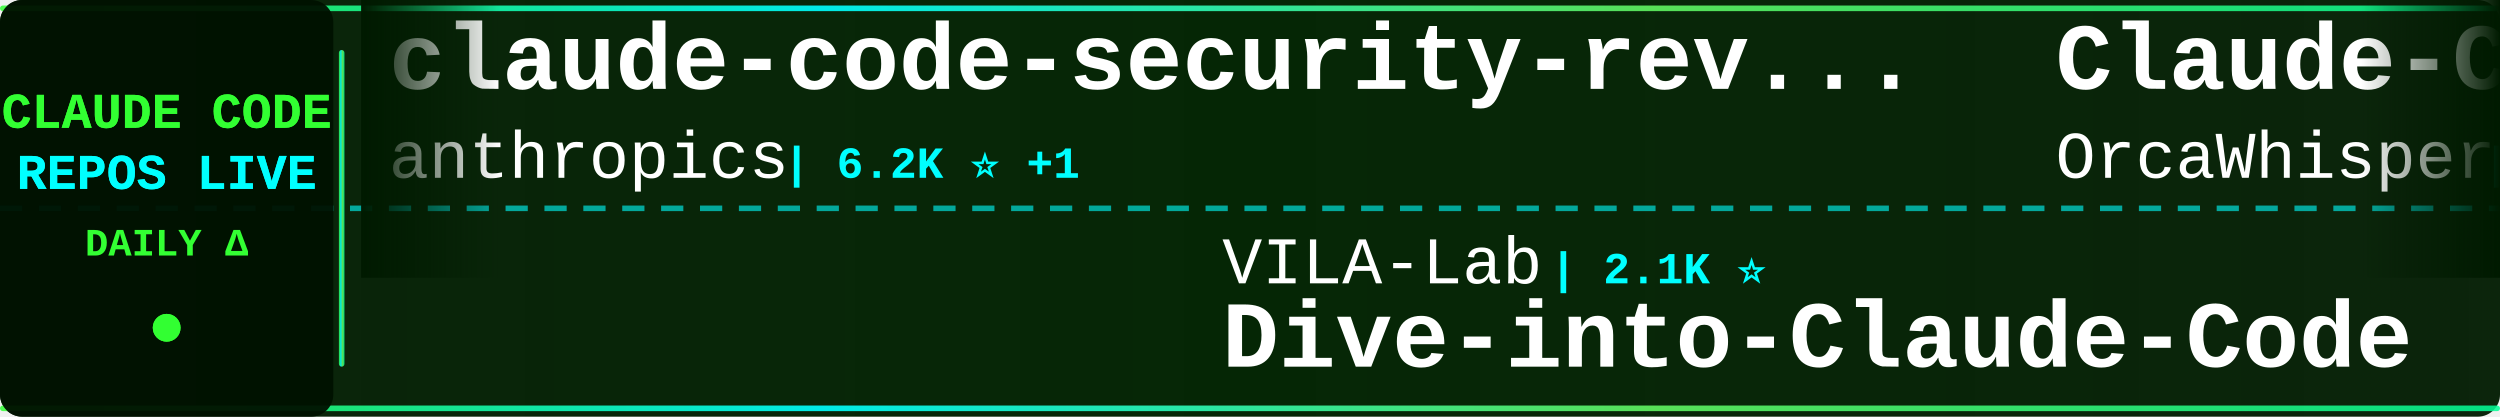
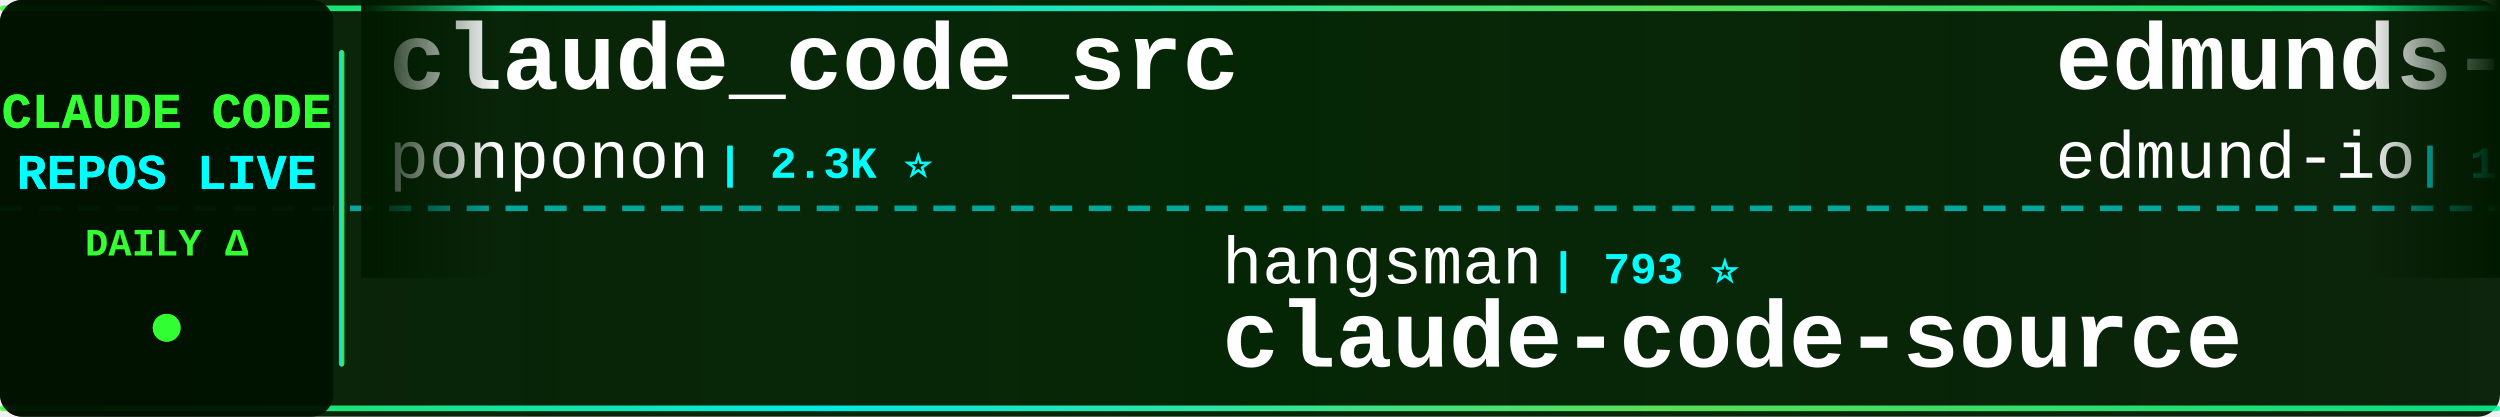
<svg xmlns="http://www.w3.org/2000/svg" width="900" height="150">
  <defs>
    <linearGradient id="tickerBg" x1="0%" y1="0%" x2="100%" y2="0%">
      <stop offset="0%" style="stop-color:#001a00;stop-opacity:0.95" />
      <stop offset="50%" style="stop-color:#002200;stop-opacity:0.98" />
      <stop offset="100%" style="stop-color:#001a00;stop-opacity:0.95" />
    </linearGradient>
    <linearGradient id="borderGrad" x1="0%" y1="0%" x2="100%" y2="0%">
      <stop offset="0%" style="stop-color:#33ff33;stop-opacity:0.85">
        <animate attributeName="stop-opacity" values="0.85;1;0.85" dur="2s" repeatCount="indefinite" />
      </stop>
      <stop offset="33%" style="stop-color:#00ffff;stop-opacity:0.9">
        <animate attributeName="stop-opacity" values="0.9;1;0.9" dur="2.2s" repeatCount="indefinite" />
      </stop>
      <stop offset="66%" style="stop-color:#66ff66;stop-opacity:0.85">
        <animate attributeName="stop-opacity" values="0.85;1;0.85" dur="1.8s" repeatCount="indefinite" />
      </stop>
      <stop offset="100%" style="stop-color:#00ff99;stop-opacity:0.85">
        <animate attributeName="stop-opacity" values="0.85;1;0.85" dur="2s" repeatCount="indefinite" />
      </stop>
    </linearGradient>
    <filter id="textGlow">
      <feGaussianBlur stdDeviation="0.1" result="coloredBlur" />
      <feMerge>
        <feMergeNode in="coloredBlur" />
        <feMergeNode in="SourceGraphic" />
      </feMerge>
    </filter>
    <filter id="metricGlow">
      <feGaussianBlur stdDeviation="0.2" result="coloredBlur" />
      <feMerge>
        <feMergeNode in="coloredBlur" />
        <feMergeNode in="SourceGraphic" />
      </feMerge>
    </filter>
    <linearGradient id="leftFade" x1="0%" y1="0%" x2="100%" y2="0%">
      <stop offset="0%" style="stop-color:#001a00;stop-opacity:1" />
      <stop offset="100%" style="stop-color:#001a00;stop-opacity:0" />
    </linearGradient>
    <linearGradient id="rightFade" x1="0%" y1="0%" x2="100%" y2="0%">
      <stop offset="0%" style="stop-color:#001a00;stop-opacity:0" />
      <stop offset="100%" style="stop-color:#001a00;stop-opacity:1" />
    </linearGradient>
  </defs>
  <rect width="900" height="150" fill="url(#tickerBg)" rx="8" />
  <rect x="0" y="2" width="900" height="2" fill="url(#borderGrad)" rx="1" />
  <rect x="0" y="146" width="900" height="2" fill="url(#borderGrad)" rx="1" />
  <line x1="0" y1="75" x2="900" y2="75" stroke="#00ffff" stroke-width="2" stroke-dasharray="8 6" opacity="0.6" />
  <rect x="0" y="0" width="120" height="150" fill="#001100" opacity="0.95" rx="8" />
  <text x="60" y="46" font-family="'Courier New', monospace" font-size="18" font-weight="bold" fill="#33ff33" text-anchor="middle" filter="url(#textGlow)">
    CLAUDE CODE
  </text>
  <text x="60" y="68" font-family="'Courier New', monospace" font-size="18" font-weight="bold" fill="#00ffff" text-anchor="middle" filter="url(#textGlow)">
    REPOS LIVE
  </text>
  <text x="60" y="92" font-family="'Courier New', monospace" font-size="14" font-weight="bold" fill="#33ff33" text-anchor="middle">
    DAILY Δ
  </text>
  <circle cx="60" cy="118" r="5" fill="#33ff33" filter="url(#metricGlow)">
    <animate attributeName="r" values="4;6;4" dur="1.5s" repeatCount="indefinite" />
    <animate attributeName="opacity" values="0.6;1;0.6" dur="1.5s" repeatCount="indefinite" />
  </circle>
  <rect x="122" y="18" width="2" height="114" fill="url(#borderGrad)" rx="1" />
  <clipPath id="tickerClip">
    <rect x="130" y="0" width="770" height="150" />
  </clipPath>
  <g clip-path="url(#tickerClip)">
    <g id="tickerItems">
      <animateTransform attributeName="transform" attributeType="XML" type="translate" from="0 0" to="-3000 0" dur="54s" repeatCount="indefinite" />
      <g transform="translate(0, 0)">
-         <text x="140" y="32" font-family="'Courier New', monospace" font-size="34" font-weight="bold" fill="#ffffff">claude-code-security-rev...</text>
-         <text x="140" y="64" font-family="'Courier New', monospace" font-size="24" font-weight="normal" fill="#ffffff" opacity="1.0">anthropics</text>
-         <text x="282" y="64" font-family="'Courier New', monospace" font-size="16" font-weight="bold" fill="#00ffff"> | 6.2K ⭐ +1</text>
+         <text x="140" y="32" font-family="'Courier New', monospace" font-size="34" font-weight="bold" fill="#ffffff">claude_code_src</text>
+         <text x="140" y="64" font-family="'Courier New', monospace" font-size="24" font-weight="normal" fill="#ffffff" opacity="1.0">ponponon</text>
+         <text x="258" y="64" font-family="'Courier New', monospace" font-size="16" font-weight="bold" fill="#00ffff"> | 2.3K ⭐</text>
      </g>
      <g transform="translate(300, 0)">
-         <text x="140" y="102" font-family="'Courier New', monospace" font-size="24" font-weight="normal" fill="#ffffff" opacity="1.0">VILA-Lab</text>
-         <text x="258" y="102" font-family="'Courier New', monospace" font-size="16" font-weight="bold" fill="#00ffff"> | 2.1K ⭐</text>
-         <text x="140" y="132" font-family="'Courier New', monospace" font-size="34" font-weight="bold" fill="#ffffff">Dive-into-Claude-Code</text>
+         <text x="140" y="102" font-family="'Courier New', monospace" font-size="24" font-weight="normal" fill="#ffffff" opacity="1.0">hangsman</text>
+         <text x="258" y="102" font-family="'Courier New', monospace" font-size="16" font-weight="bold" fill="#00ffff"> | 793 ⭐</text>
+         <text x="140" y="132" font-family="'Courier New', monospace" font-size="34" font-weight="bold" fill="#ffffff">claude-code-source</text>
      </g>
      <g transform="translate(600, 0)">
-         <text x="140" y="32" font-family="'Courier New', monospace" font-size="34" font-weight="bold" fill="#ffffff">Claude-Code</text>
-         <text x="140" y="64" font-family="'Courier New', monospace" font-size="24" font-weight="normal" fill="#ffffff" opacity="1.0">OrcaWhisper</text>
-         <text x="294" y="64" font-family="'Courier New', monospace" font-size="16" font-weight="bold" fill="#00ffff"> | 94 ⭐</text>
+         <text x="140" y="32" font-family="'Courier New', monospace" font-size="34" font-weight="bold" fill="#ffffff">edmunds-claude-code</text>
+         <text x="140" y="64" font-family="'Courier New', monospace" font-size="24" font-weight="normal" fill="#ffffff" opacity="1.0">edmund-io</text>
+         <text x="270" y="64" font-family="'Courier New', monospace" font-size="16" font-weight="bold" fill="#00ffff"> | 1.5K ⭐</text>
      </g>
      <g transform="translate(900, 0)">
-         <text x="140" y="102" font-family="'Courier New', monospace" font-size="24" font-weight="normal" fill="#ffffff" opacity="1.0">alejandrobalderas</text>
-         <text x="366" y="102" font-family="'Courier New', monospace" font-size="16" font-weight="bold" fill="#00ffff"> | 2.8K ⭐</text>
-         <text x="140" y="132" font-family="'Courier New', monospace" font-size="34" font-weight="bold" fill="#ffffff">claude-code-from-source</text>
+         <text x="140" y="102" font-family="'Courier New', monospace" font-size="24" font-weight="normal" fill="#ffffff" opacity="1.0">sugyan</text>
+         <text x="234" y="102" font-family="'Courier New', monospace" font-size="16" font-weight="bold" fill="#00ffff"> | 1.1K ⭐</text>
+         <text x="140" y="132" font-family="'Courier New', monospace" font-size="34" font-weight="bold" fill="#ffffff">claude-code-webui</text>
      </g>
      <g transform="translate(1200, 0)">
-         <text x="140" y="32" font-family="'Courier New', monospace" font-size="34" font-weight="bold" fill="#ffffff">claude-code-templates</text>
-         <text x="140" y="64" font-family="'Courier New', monospace" font-size="24" font-weight="normal" fill="#ffffff" opacity="1.0">davila7</text>
-         <text x="246" y="64" font-family="'Courier New', monospace" font-size="16" font-weight="bold" fill="#00ffff"> | 30.6K ⭐ +4</text>
+         <text x="140" y="32" font-family="'Courier New', monospace" font-size="34" font-weight="bold" fill="#ffffff">claude-code</text>
+         <text x="140" y="64" font-family="'Courier New', monospace" font-size="24" font-weight="normal" fill="#ffffff" opacity="1.0">tanbiralam</text>
+         <text x="282" y="64" font-family="'Courier New', monospace" font-size="16" font-weight="bold" fill="#00ffff"> | 2.2K ⭐ +1</text>
      </g>
      <g transform="translate(1500, 0)">
-         <text x="140" y="102" font-family="'Courier New', monospace" font-size="24" font-weight="normal" fill="#ffffff" opacity="1.0">ChrisWiles</text>
-         <text x="282" y="102" font-family="'Courier New', monospace" font-size="16" font-weight="bold" fill="#00ffff"> | 6.1K ⭐</text>
-         <text x="140" y="132" font-family="'Courier New', monospace" font-size="34" font-weight="bold" fill="#ffffff">claude-code-showcase</text>
+         <text x="140" y="102" font-family="'Courier New', monospace" font-size="24" font-weight="normal" fill="#ffffff" opacity="1.0">fazxes</text>
+         <text x="234" y="102" font-family="'Courier New', monospace" font-size="16" font-weight="bold" fill="#00ffff"> | 239 ⭐</text>
+         <text x="140" y="132" font-family="'Courier New', monospace" font-size="34" font-weight="bold" fill="#ffffff">Claude-code</text>
      </g>
      <g transform="translate(1800, 0)">
-         <text x="140" y="32" font-family="'Courier New', monospace" font-size="34" font-weight="bold" fill="#ffffff">claude-code-infrastructu...</text>
-         <text x="140" y="64" font-family="'Courier New', monospace" font-size="24" font-weight="normal" fill="#ffffff" opacity="1.0">diet103</text>
-         <text x="246" y="64" font-family="'Courier New', monospace" font-size="16" font-weight="bold" fill="#00ffff"> | 10.0K ⭐</text>
+         <text x="140" y="32" font-family="'Courier New', monospace" font-size="34" font-weight="bold" fill="#ffffff">claude-code-source</text>
+         <text x="140" y="64" font-family="'Courier New', monospace" font-size="24" font-weight="normal" fill="#ffffff" opacity="1.0">AprilNEA</text>
+         <text x="258" y="64" font-family="'Courier New', monospace" font-size="16" font-weight="bold" fill="#00ffff"> | 391 ⭐</text>
      </g>
      <g transform="translate(2100, 0)">
-         <text x="140" y="102" font-family="'Courier New', monospace" font-size="24" font-weight="normal" fill="#ffffff" opacity="1.0">T-Lab-CUHKSZ</text>
-         <text x="306" y="102" font-family="'Courier New', monospace" font-size="16" font-weight="bold" fill="#00ffff"> | 328 ⭐</text>
+         <text x="140" y="102" font-family="'Courier New', monospace" font-size="24" font-weight="normal" fill="#ffffff" opacity="1.0">codeaashu</text>
+         <text x="270" y="102" font-family="'Courier New', monospace" font-size="16" font-weight="bold" fill="#00ffff"> | 3.3K ⭐ +1</text>
        <text x="140" y="132" font-family="'Courier New', monospace" font-size="34" font-weight="bold" fill="#ffffff">claude-code</text>
      </g>
      <g transform="translate(2400, 0)">
-         <text x="140" y="32" font-family="'Courier New', monospace" font-size="34" font-weight="bold" fill="#ffffff">claude-code-hub</text>
-         <text x="140" y="64" font-family="'Courier New', monospace" font-size="24" font-weight="normal" fill="#ffffff" opacity="1.0">ding113</text>
-         <text x="246" y="64" font-family="'Courier New', monospace" font-size="16" font-weight="bold" fill="#00ffff"> | 3.4K ⭐</text>
+         <text x="140" y="32" font-family="'Courier New', monospace" font-size="34" font-weight="bold" fill="#ffffff">claude-code-harness</text>
+         <text x="140" y="64" font-family="'Courier New', monospace" font-size="24" font-weight="normal" fill="#ffffff" opacity="1.0">Chachamaru127</text>
+         <text x="318" y="64" font-family="'Courier New', monospace" font-size="16" font-weight="bold" fill="#00ffff"> | 3.1K ⭐</text>
      </g>
      <g transform="translate(2700, 0)">
-         <text x="140" y="102" font-family="'Courier New', monospace" font-size="24" font-weight="normal" fill="#ffffff" opacity="1.0">Pimzino</text>
-         <text x="246" y="102" font-family="'Courier New', monospace" font-size="16" font-weight="bold" fill="#00ffff"> | 3.9K ⭐</text>
-         <text x="140" y="132" font-family="'Courier New', monospace" font-size="34" font-weight="bold" fill="#ffffff">claude-code-spec-workflo...</text>
+         <text x="140" y="102" font-family="'Courier New', monospace" font-size="24" font-weight="normal" fill="#ffffff" opacity="1.0">Windy3f3f3f3f</text>
+         <text x="318" y="102" font-family="'Courier New', monospace" font-size="16" font-weight="bold" fill="#00ffff"> | 2.7K ⭐ +1</text>
+         <text x="140" y="132" font-family="'Courier New', monospace" font-size="34" font-weight="bold" fill="#ffffff">claude-code-from-scratch</text>
      </g>
      <g transform="translate(3000, 0)">
-         <text x="140" y="32" font-family="'Courier New', monospace" font-size="34" font-weight="bold" fill="#ffffff">claude-code-security-rev...</text>
-         <text x="140" y="64" font-family="'Courier New', monospace" font-size="24" font-weight="normal" fill="#ffffff" opacity="1.0">anthropics</text>
-         <text x="282" y="64" font-family="'Courier New', monospace" font-size="16" font-weight="bold" fill="#00ffff"> | 6.2K ⭐ +1</text>
+         <text x="140" y="32" font-family="'Courier New', monospace" font-size="34" font-weight="bold" fill="#ffffff">claude_code_src</text>
+         <text x="140" y="64" font-family="'Courier New', monospace" font-size="24" font-weight="normal" fill="#ffffff" opacity="1.0">ponponon</text>
+         <text x="258" y="64" font-family="'Courier New', monospace" font-size="16" font-weight="bold" fill="#00ffff"> | 2.3K ⭐</text>
      </g>
      <g transform="translate(3300, 0)">
-         <text x="140" y="102" font-family="'Courier New', monospace" font-size="24" font-weight="normal" fill="#ffffff" opacity="1.0">VILA-Lab</text>
-         <text x="258" y="102" font-family="'Courier New', monospace" font-size="16" font-weight="bold" fill="#00ffff"> | 2.1K ⭐</text>
-         <text x="140" y="132" font-family="'Courier New', monospace" font-size="34" font-weight="bold" fill="#ffffff">Dive-into-Claude-Code</text>
+         <text x="140" y="102" font-family="'Courier New', monospace" font-size="24" font-weight="normal" fill="#ffffff" opacity="1.0">hangsman</text>
+         <text x="258" y="102" font-family="'Courier New', monospace" font-size="16" font-weight="bold" fill="#00ffff"> | 793 ⭐</text>
+         <text x="140" y="132" font-family="'Courier New', monospace" font-size="34" font-weight="bold" fill="#ffffff">claude-code-source</text>
      </g>
      <g transform="translate(3600, 0)">
-         <text x="140" y="32" font-family="'Courier New', monospace" font-size="34" font-weight="bold" fill="#ffffff">Claude-Code</text>
-         <text x="140" y="64" font-family="'Courier New', monospace" font-size="24" font-weight="normal" fill="#ffffff" opacity="1.0">OrcaWhisper</text>
-         <text x="294" y="64" font-family="'Courier New', monospace" font-size="16" font-weight="bold" fill="#00ffff"> | 94 ⭐</text>
+         <text x="140" y="32" font-family="'Courier New', monospace" font-size="34" font-weight="bold" fill="#ffffff">edmunds-claude-code</text>
+         <text x="140" y="64" font-family="'Courier New', monospace" font-size="24" font-weight="normal" fill="#ffffff" opacity="1.0">edmund-io</text>
+         <text x="270" y="64" font-family="'Courier New', monospace" font-size="16" font-weight="bold" fill="#00ffff"> | 1.5K ⭐</text>
      </g>
      <g transform="translate(3900, 0)">
-         <text x="140" y="102" font-family="'Courier New', monospace" font-size="24" font-weight="normal" fill="#ffffff" opacity="1.0">alejandrobalderas</text>
-         <text x="366" y="102" font-family="'Courier New', monospace" font-size="16" font-weight="bold" fill="#00ffff"> | 2.8K ⭐</text>
-         <text x="140" y="132" font-family="'Courier New', monospace" font-size="34" font-weight="bold" fill="#ffffff">claude-code-from-source</text>
+         <text x="140" y="102" font-family="'Courier New', monospace" font-size="24" font-weight="normal" fill="#ffffff" opacity="1.0">sugyan</text>
+         <text x="234" y="102" font-family="'Courier New', monospace" font-size="16" font-weight="bold" fill="#00ffff"> | 1.1K ⭐</text>
+         <text x="140" y="132" font-family="'Courier New', monospace" font-size="34" font-weight="bold" fill="#ffffff">claude-code-webui</text>
      </g>
    </g>
  </g>
  <rect x="130" y="0" width="50" height="100" fill="url(#leftFade)" />
  <rect x="850" y="0" width="50" height="100" fill="url(#rightFade)" />
</svg>
